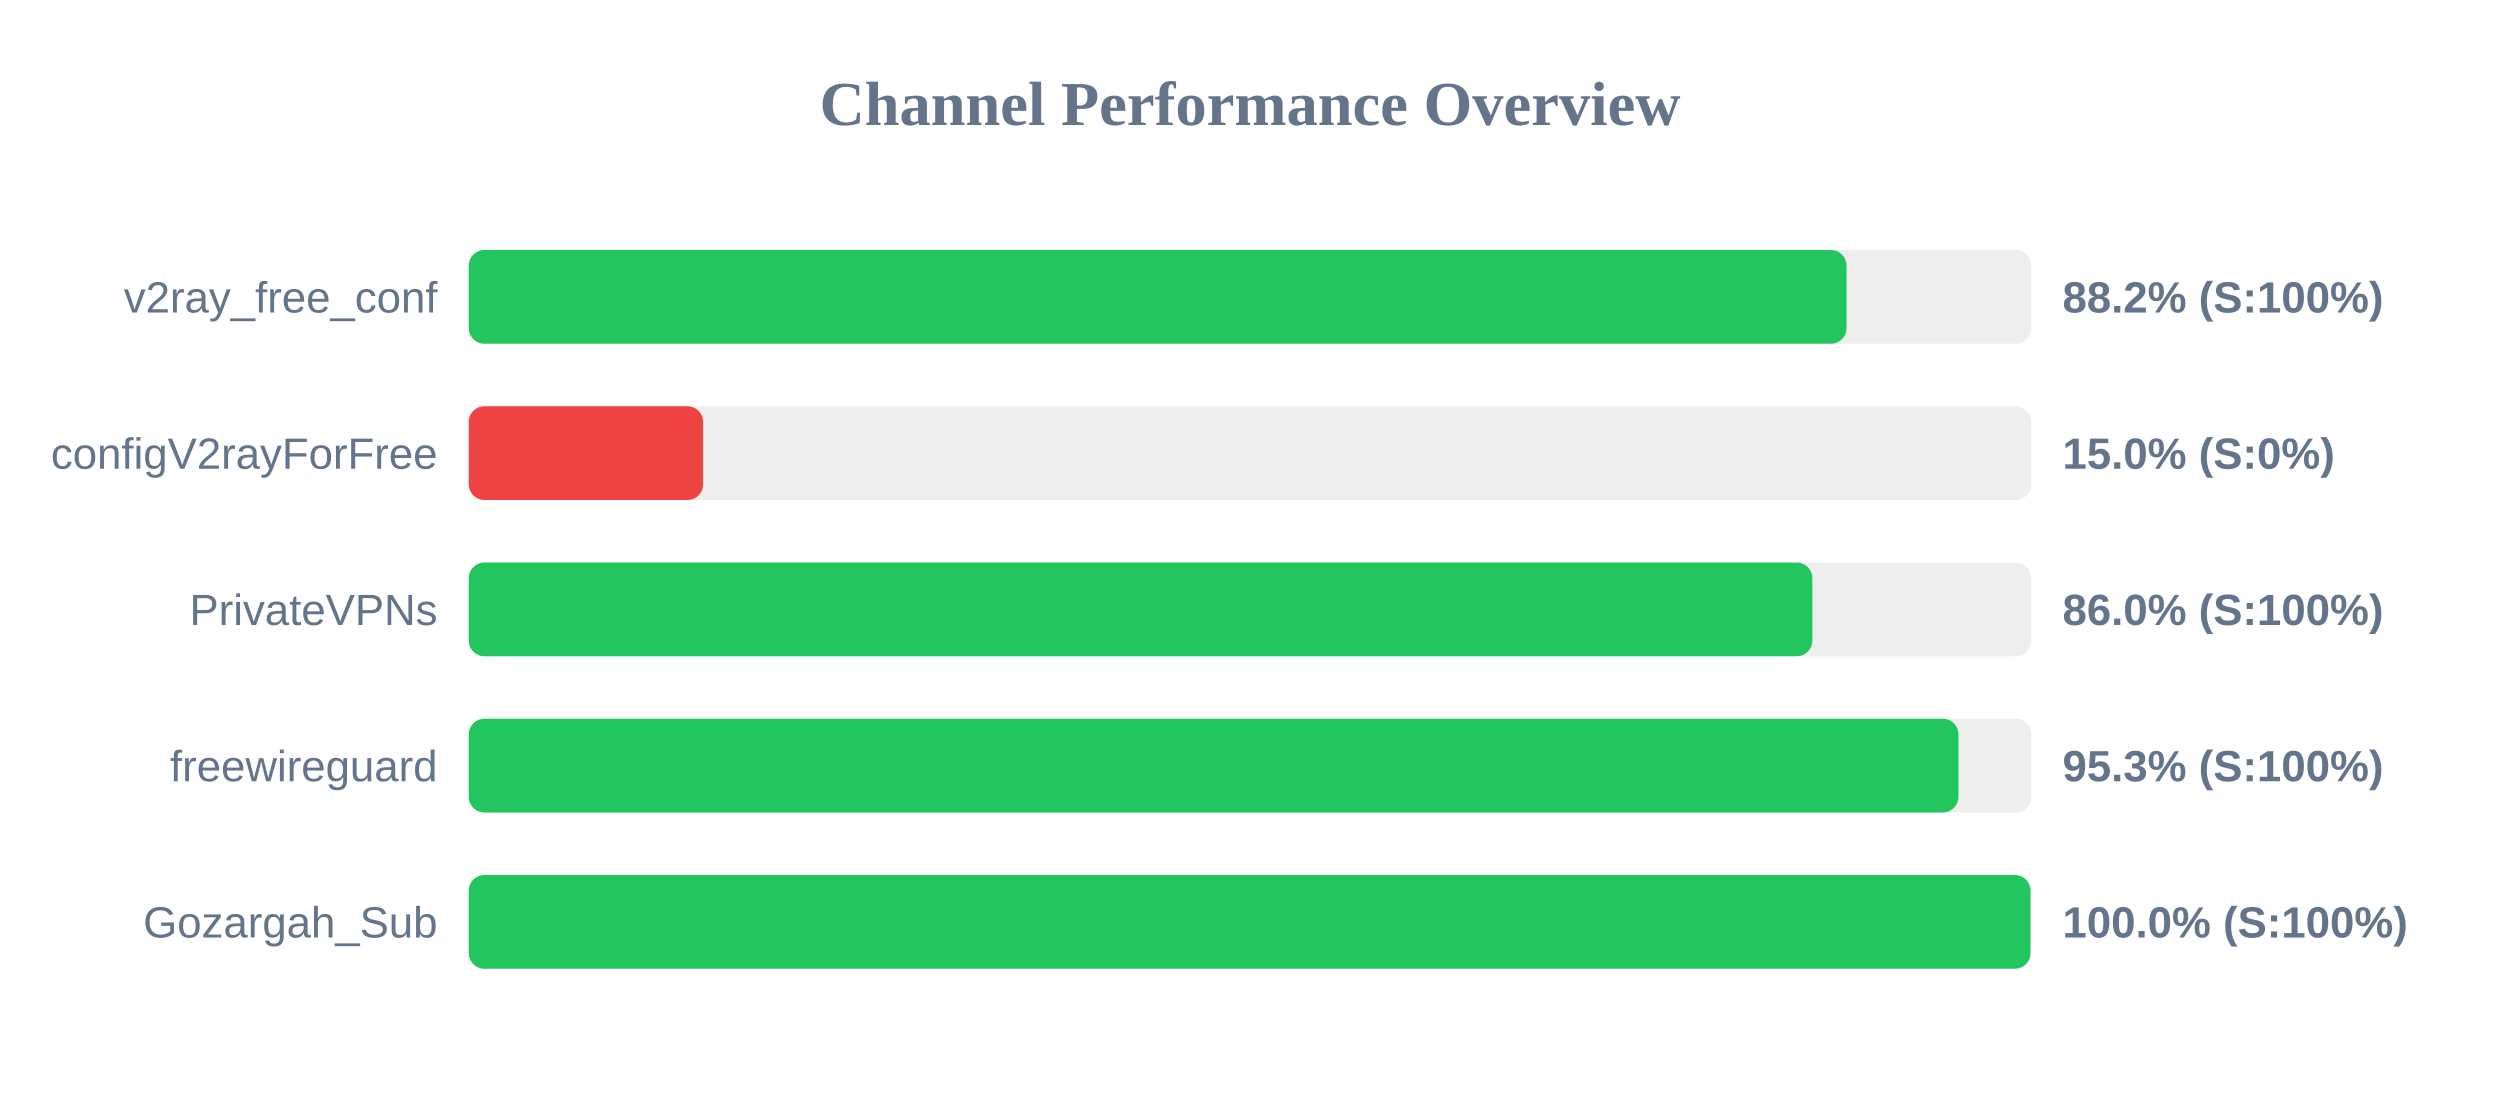
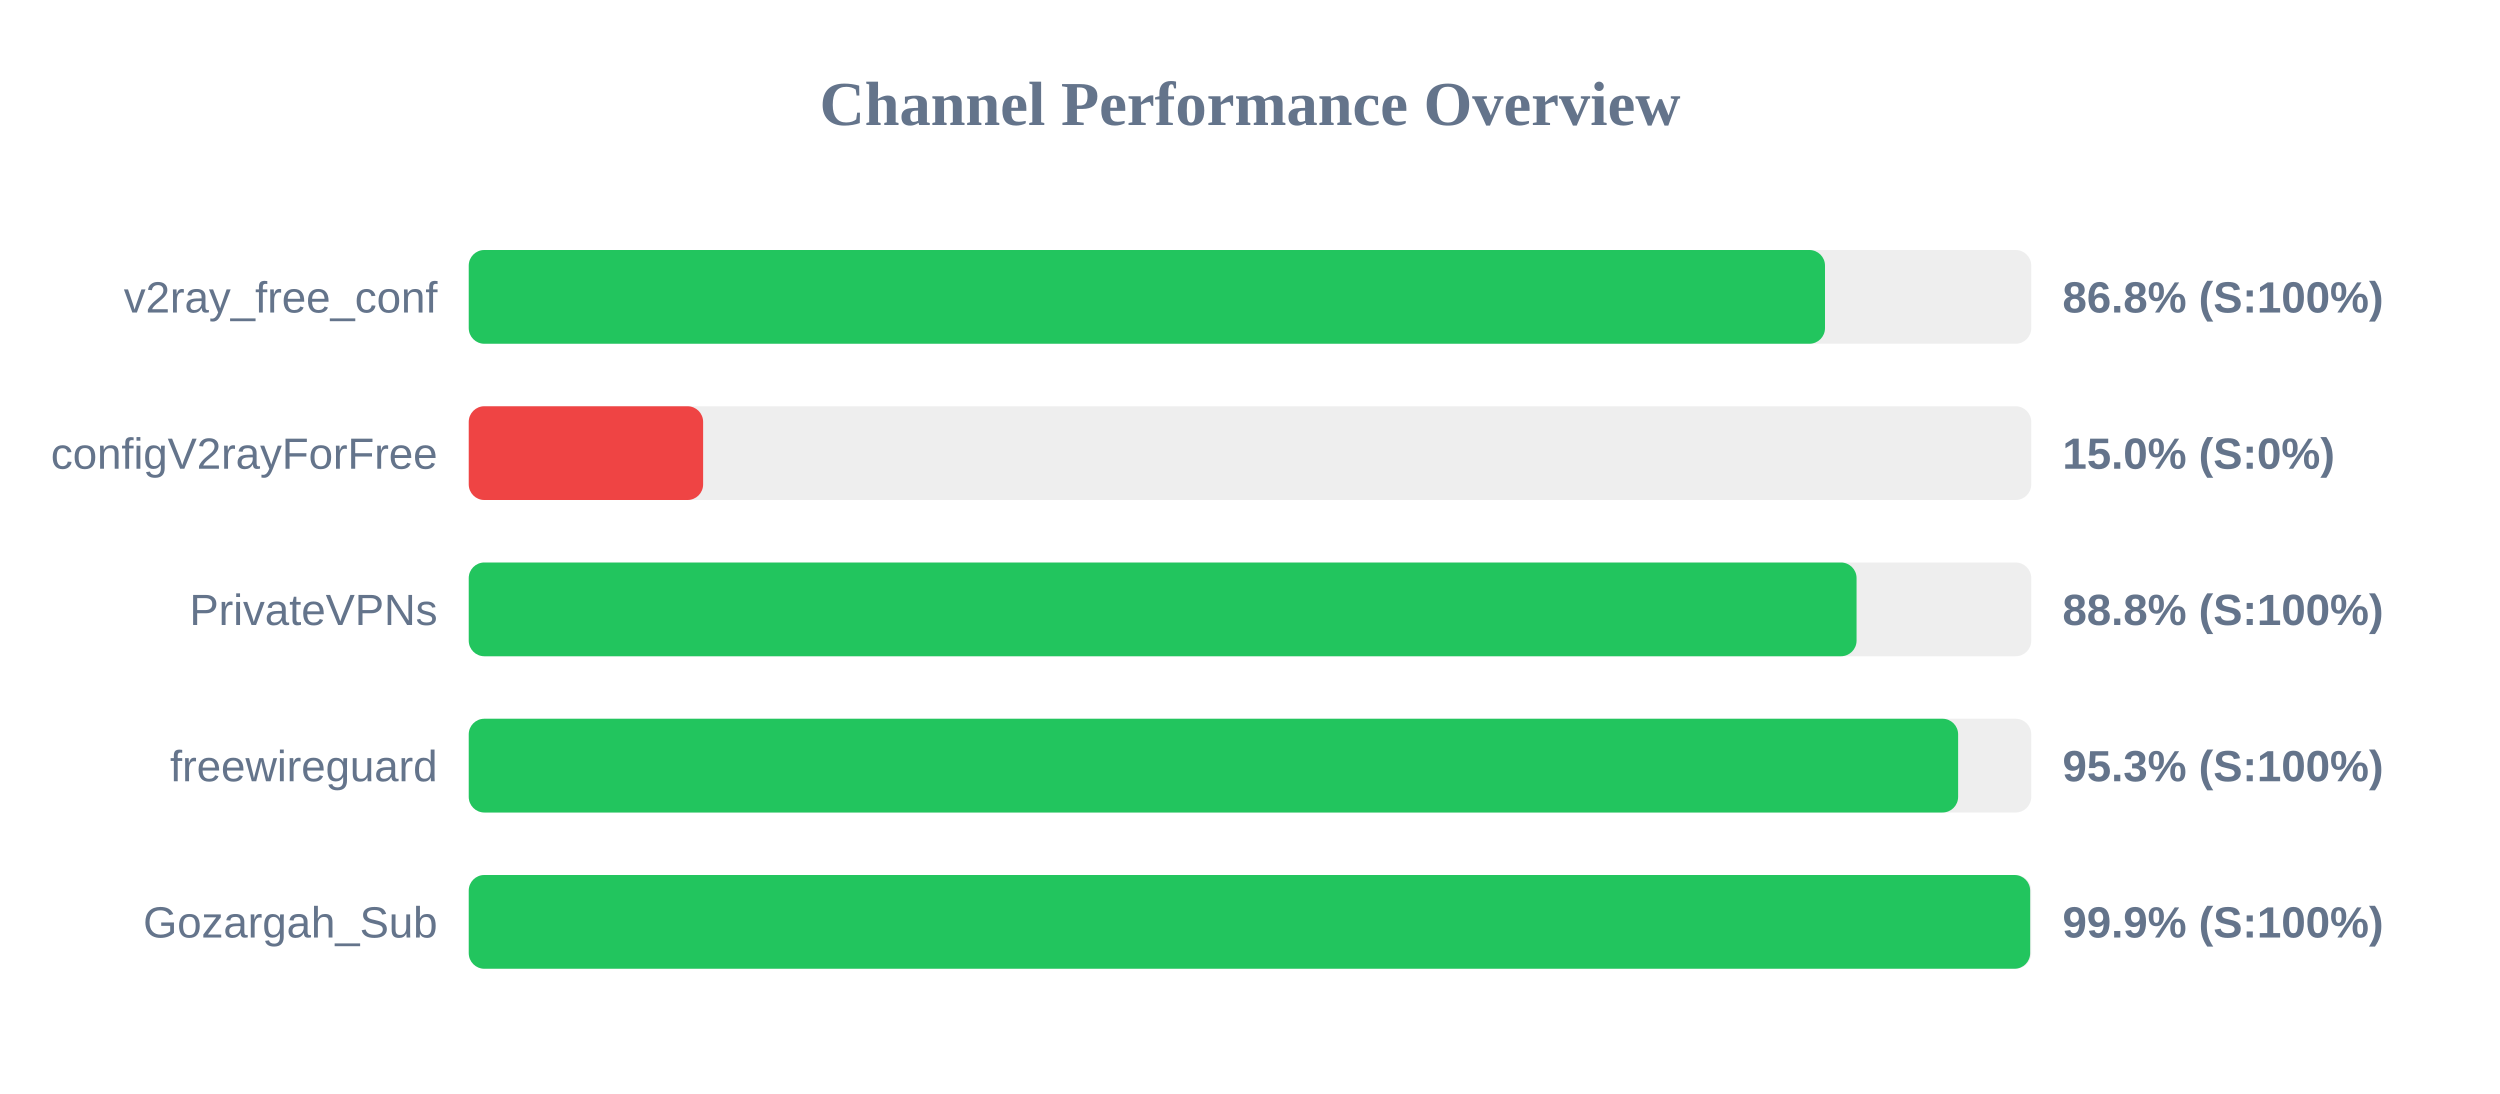
<svg xmlns="http://www.w3.org/2000/svg" width="800" height="350" version="1.1">
  <style>
        .row { font: 14px Arial; fill: #64748b; }
        .score { font: bold 14px Arial; fill: #64748b; }
    </style>
  <text x="400" y="40" text-anchor="middle" font-size="20px" font-weight="bold" fill="#64748b">Channel Performance Overview</text>
  <rect x="150" y="80" width="500" height="30" fill="#eee" rx="5" />
-   <rect x="150" y="80" width="440.9" height="30" fill="#22c55e" rx="5" />
+   <rect x="150" y="80" width="434.0" height="30" fill="#22c55e" rx="5" />
  <text x="140" y="100" text-anchor="end" class="row">v2ray_free_conf</text>
-   <text x="660" y="100" text-anchor="start" class="score">88.2% (S:100%)</text>
+   <text x="660" y="100" text-anchor="start" class="score">86.8% (S:100%)</text>
  <rect x="150" y="130" width="500" height="30" fill="#eee" rx="5" />
  <rect x="150" y="130" width="75.0" height="30" fill="#ef4444" rx="5" />
  <text x="140" y="150" text-anchor="end" class="row">configV2rayForFree</text>
  <text x="660" y="150" text-anchor="start" class="score">15.0% (S:0%)</text>
  <rect x="150" y="180" width="500" height="30" fill="#eee" rx="5" />
-   <rect x="150" y="180" width="429.95" height="30" fill="#22c55e" rx="5" />
+   <rect x="150" y="180" width="444.1" height="30" fill="#22c55e" rx="5" />
  <text x="140" y="200" text-anchor="end" class="row">PrivateVPNs</text>
-   <text x="660" y="200" text-anchor="start" class="score">86.0% (S:100%)</text>
+   <text x="660" y="200" text-anchor="start" class="score">88.8% (S:100%)</text>
  <rect x="150" y="230" width="500" height="30" fill="#eee" rx="5" />
-   <rect x="150" y="230" width="476.7" height="30" fill="#22c55e" rx="5" />
+   <rect x="150" y="230" width="476.6" height="30" fill="#22c55e" rx="5" />
  <text x="140" y="250" text-anchor="end" class="row">freewireguard</text>
  <text x="660" y="250" text-anchor="start" class="score">95.3% (S:100%)</text>
  <rect x="150" y="280" width="500" height="30" fill="#eee" rx="5" />
-   <rect x="150" y="280" width="499.75" height="30" fill="#22c55e" rx="5" />
+   <rect x="150" y="280" width="499.65" height="30" fill="#22c55e" rx="5" />
  <text x="140" y="300" text-anchor="end" class="row">Gozargah_Sub</text>
-   <text x="660" y="300" text-anchor="start" class="score">100.0% (S:100%)</text>
+   <text x="660" y="300" text-anchor="start" class="score">99.9% (S:100%)</text>
</svg>
